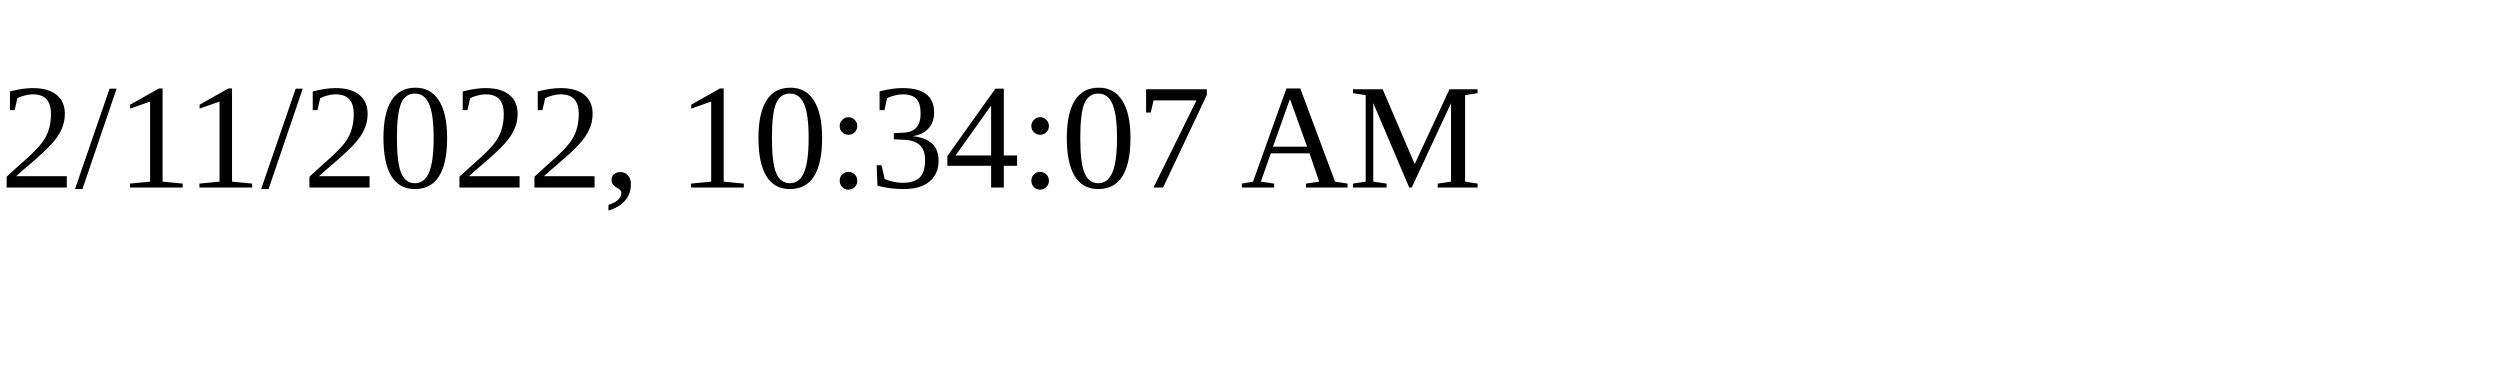
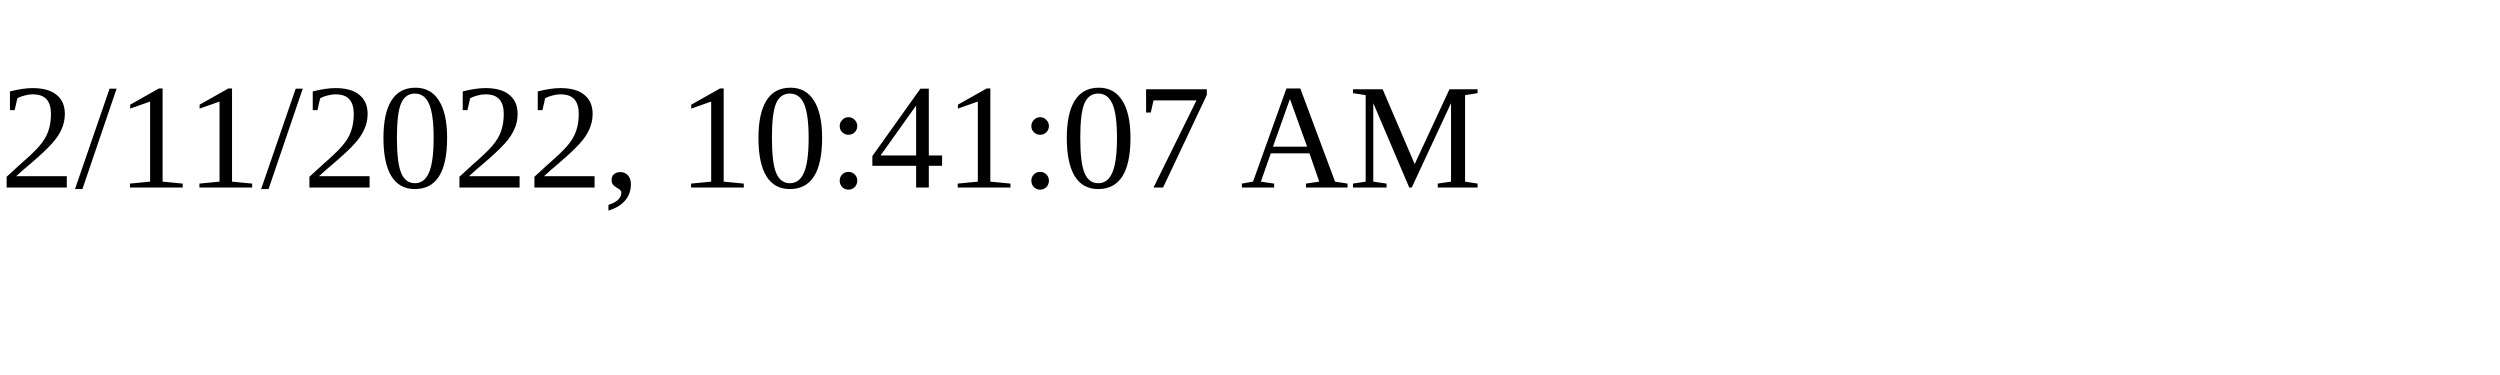
<svg xmlns="http://www.w3.org/2000/svg" height="30" width="200">
-   <text x="0" y="15">2/11/2022, 10:34:07 AM</text>
+   <text x="0" y="15">2/11/2022, 10:41:07 AM</text>
</svg>
